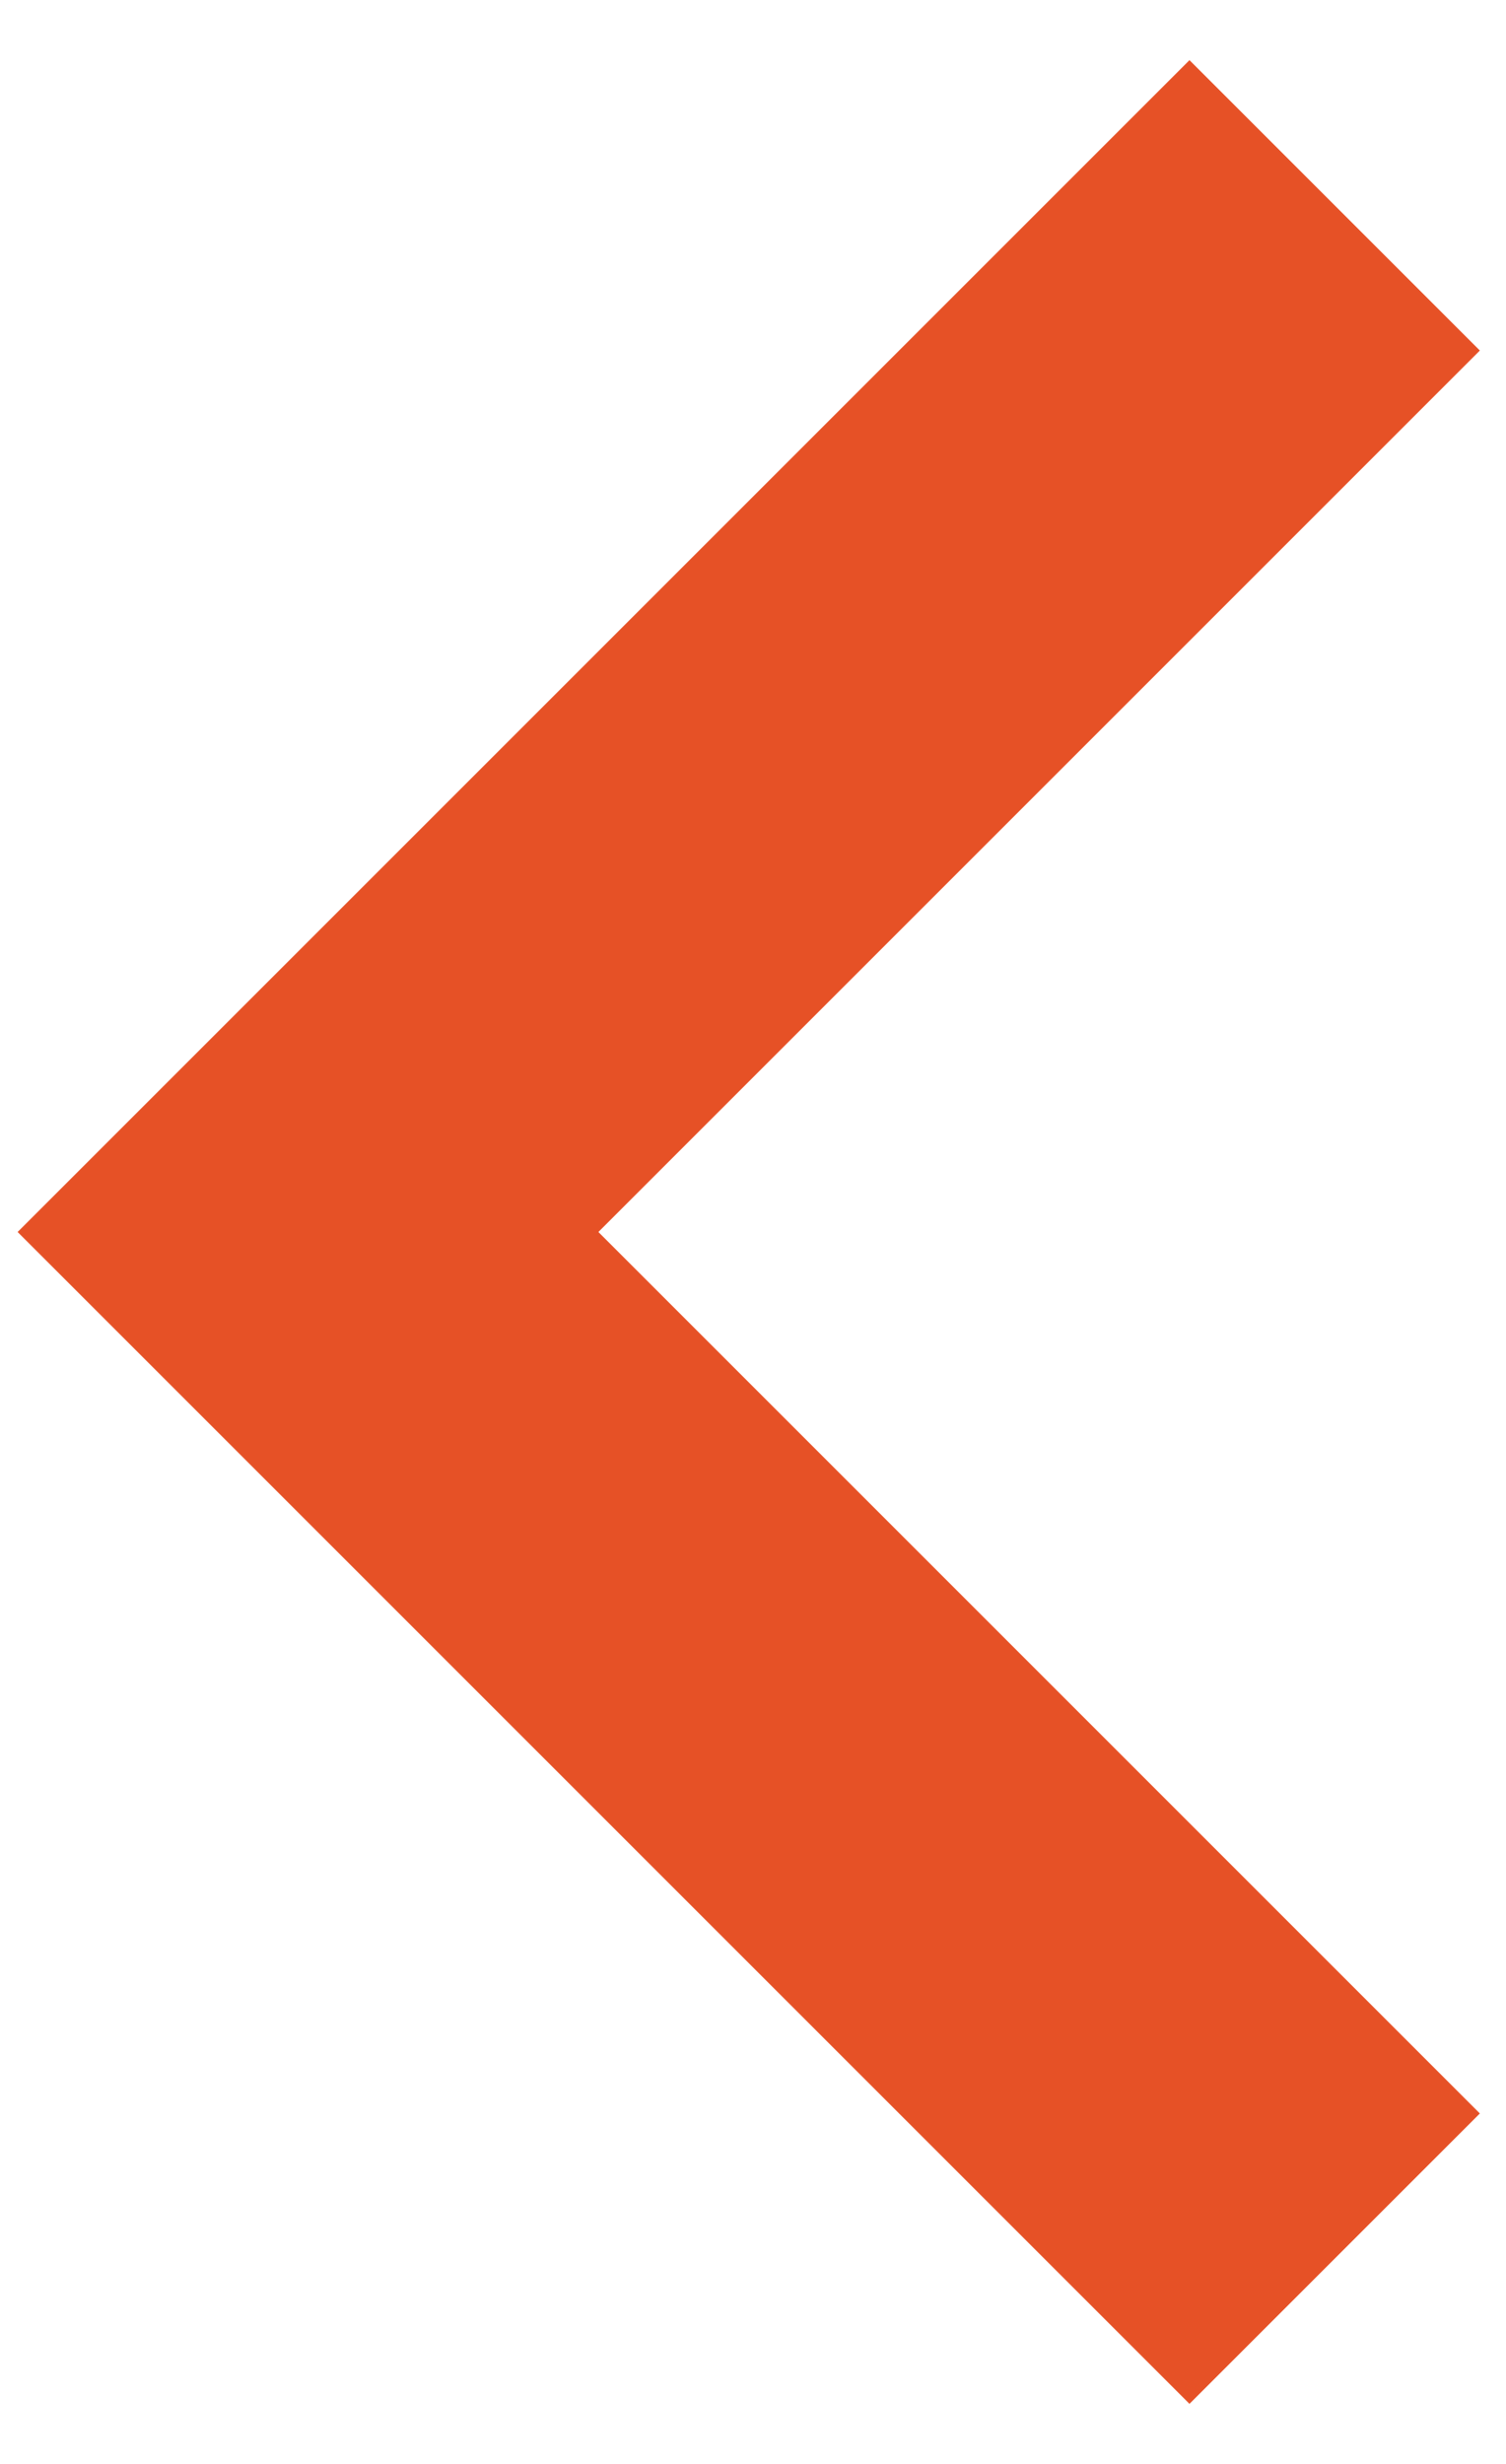
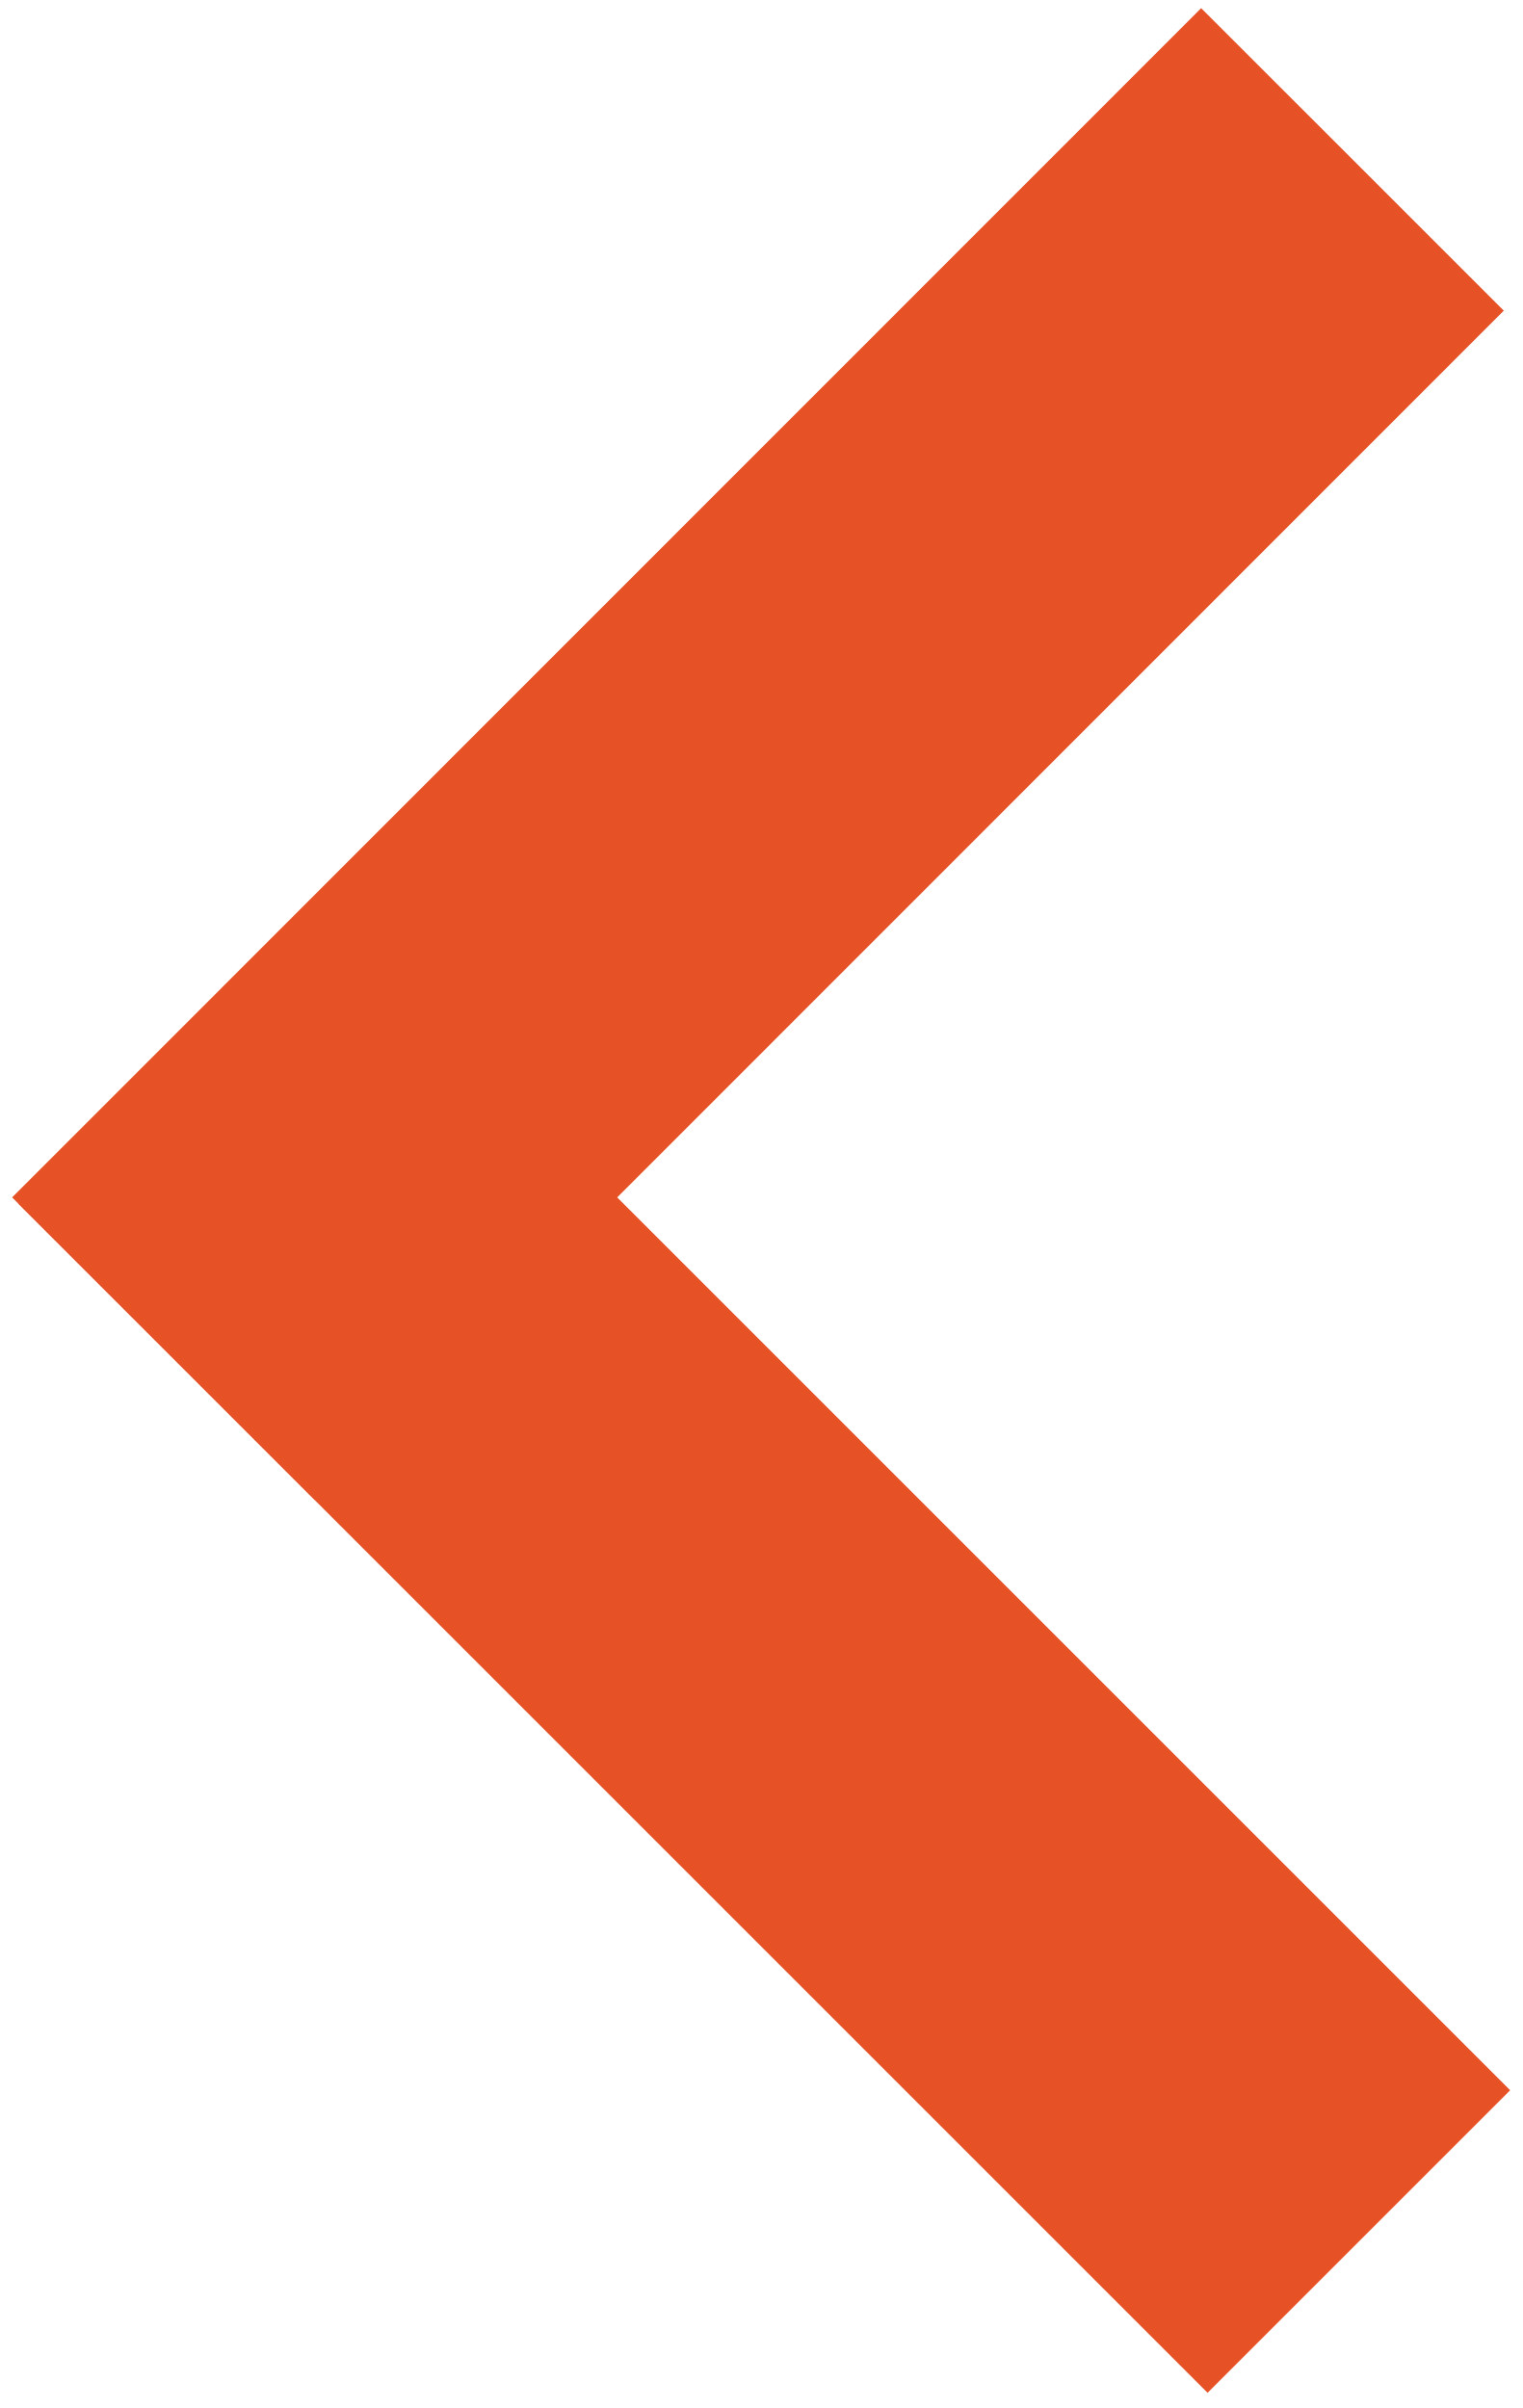
- <svg xmlns="http://www.w3.org/2000/svg" width="22" height="36" viewBox="0 0 22 36" fill="none">
-   <path d="M19.5 33L4.5 18L19.5 3" stroke="#E65126" stroke-width="6" />
+ <svg xmlns="http://www.w3.org/2000/svg" version="1.1" id="Layer_1" x="0px" y="0px" viewBox="0 0 15.3 24.2" style="enable-background:new 0 0 15.3 24.2;" xml:space="preserve">
+   <style type="text/css">
+ 	.st0{fill:#E65126;}
+ </style>
+   <rect id="Bottom" x="5.5" y="8.1" transform="matrix(0.7071 -0.7071 0.7071 0.7071 -9.4321 10.2588)" class="st0" width="4.3" height="16.9" />
+   <rect id="Top" x="-0.8" y="5.4" transform="matrix(0.707 -0.7072 0.7072 0.707 -3.1315 7.6501)" class="st0" width="16.9" height="4.3" />
</svg>
